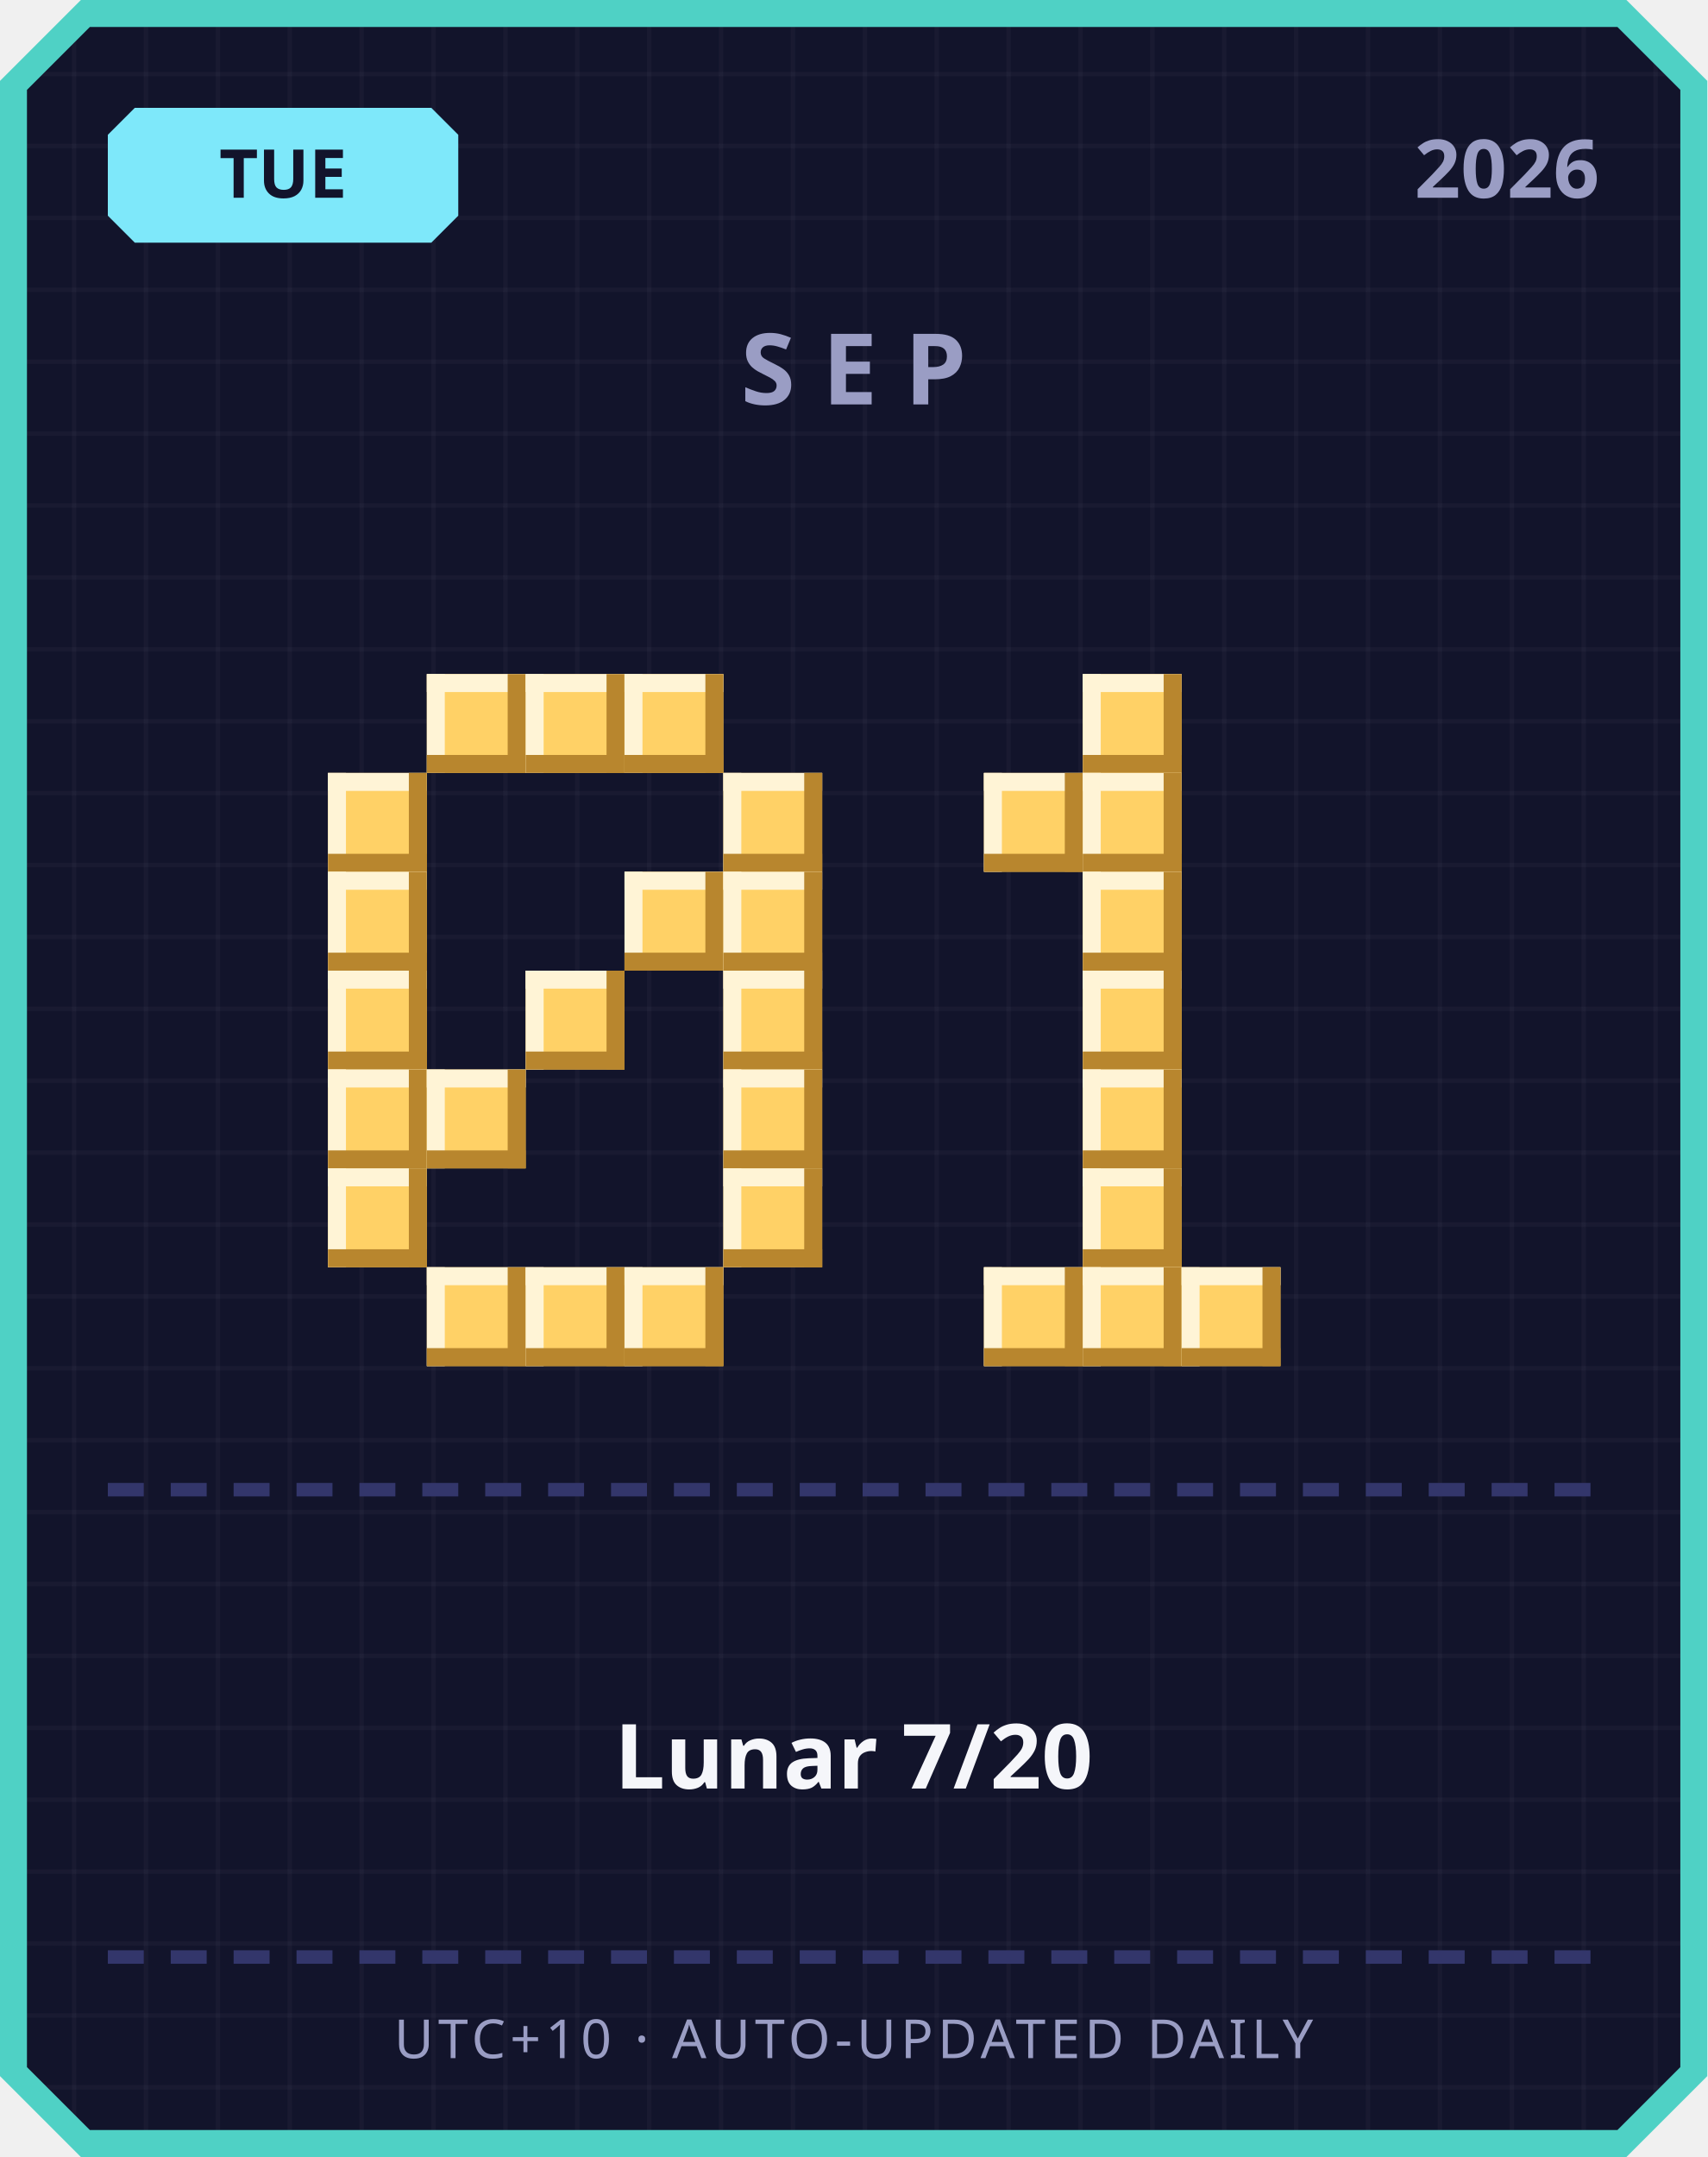
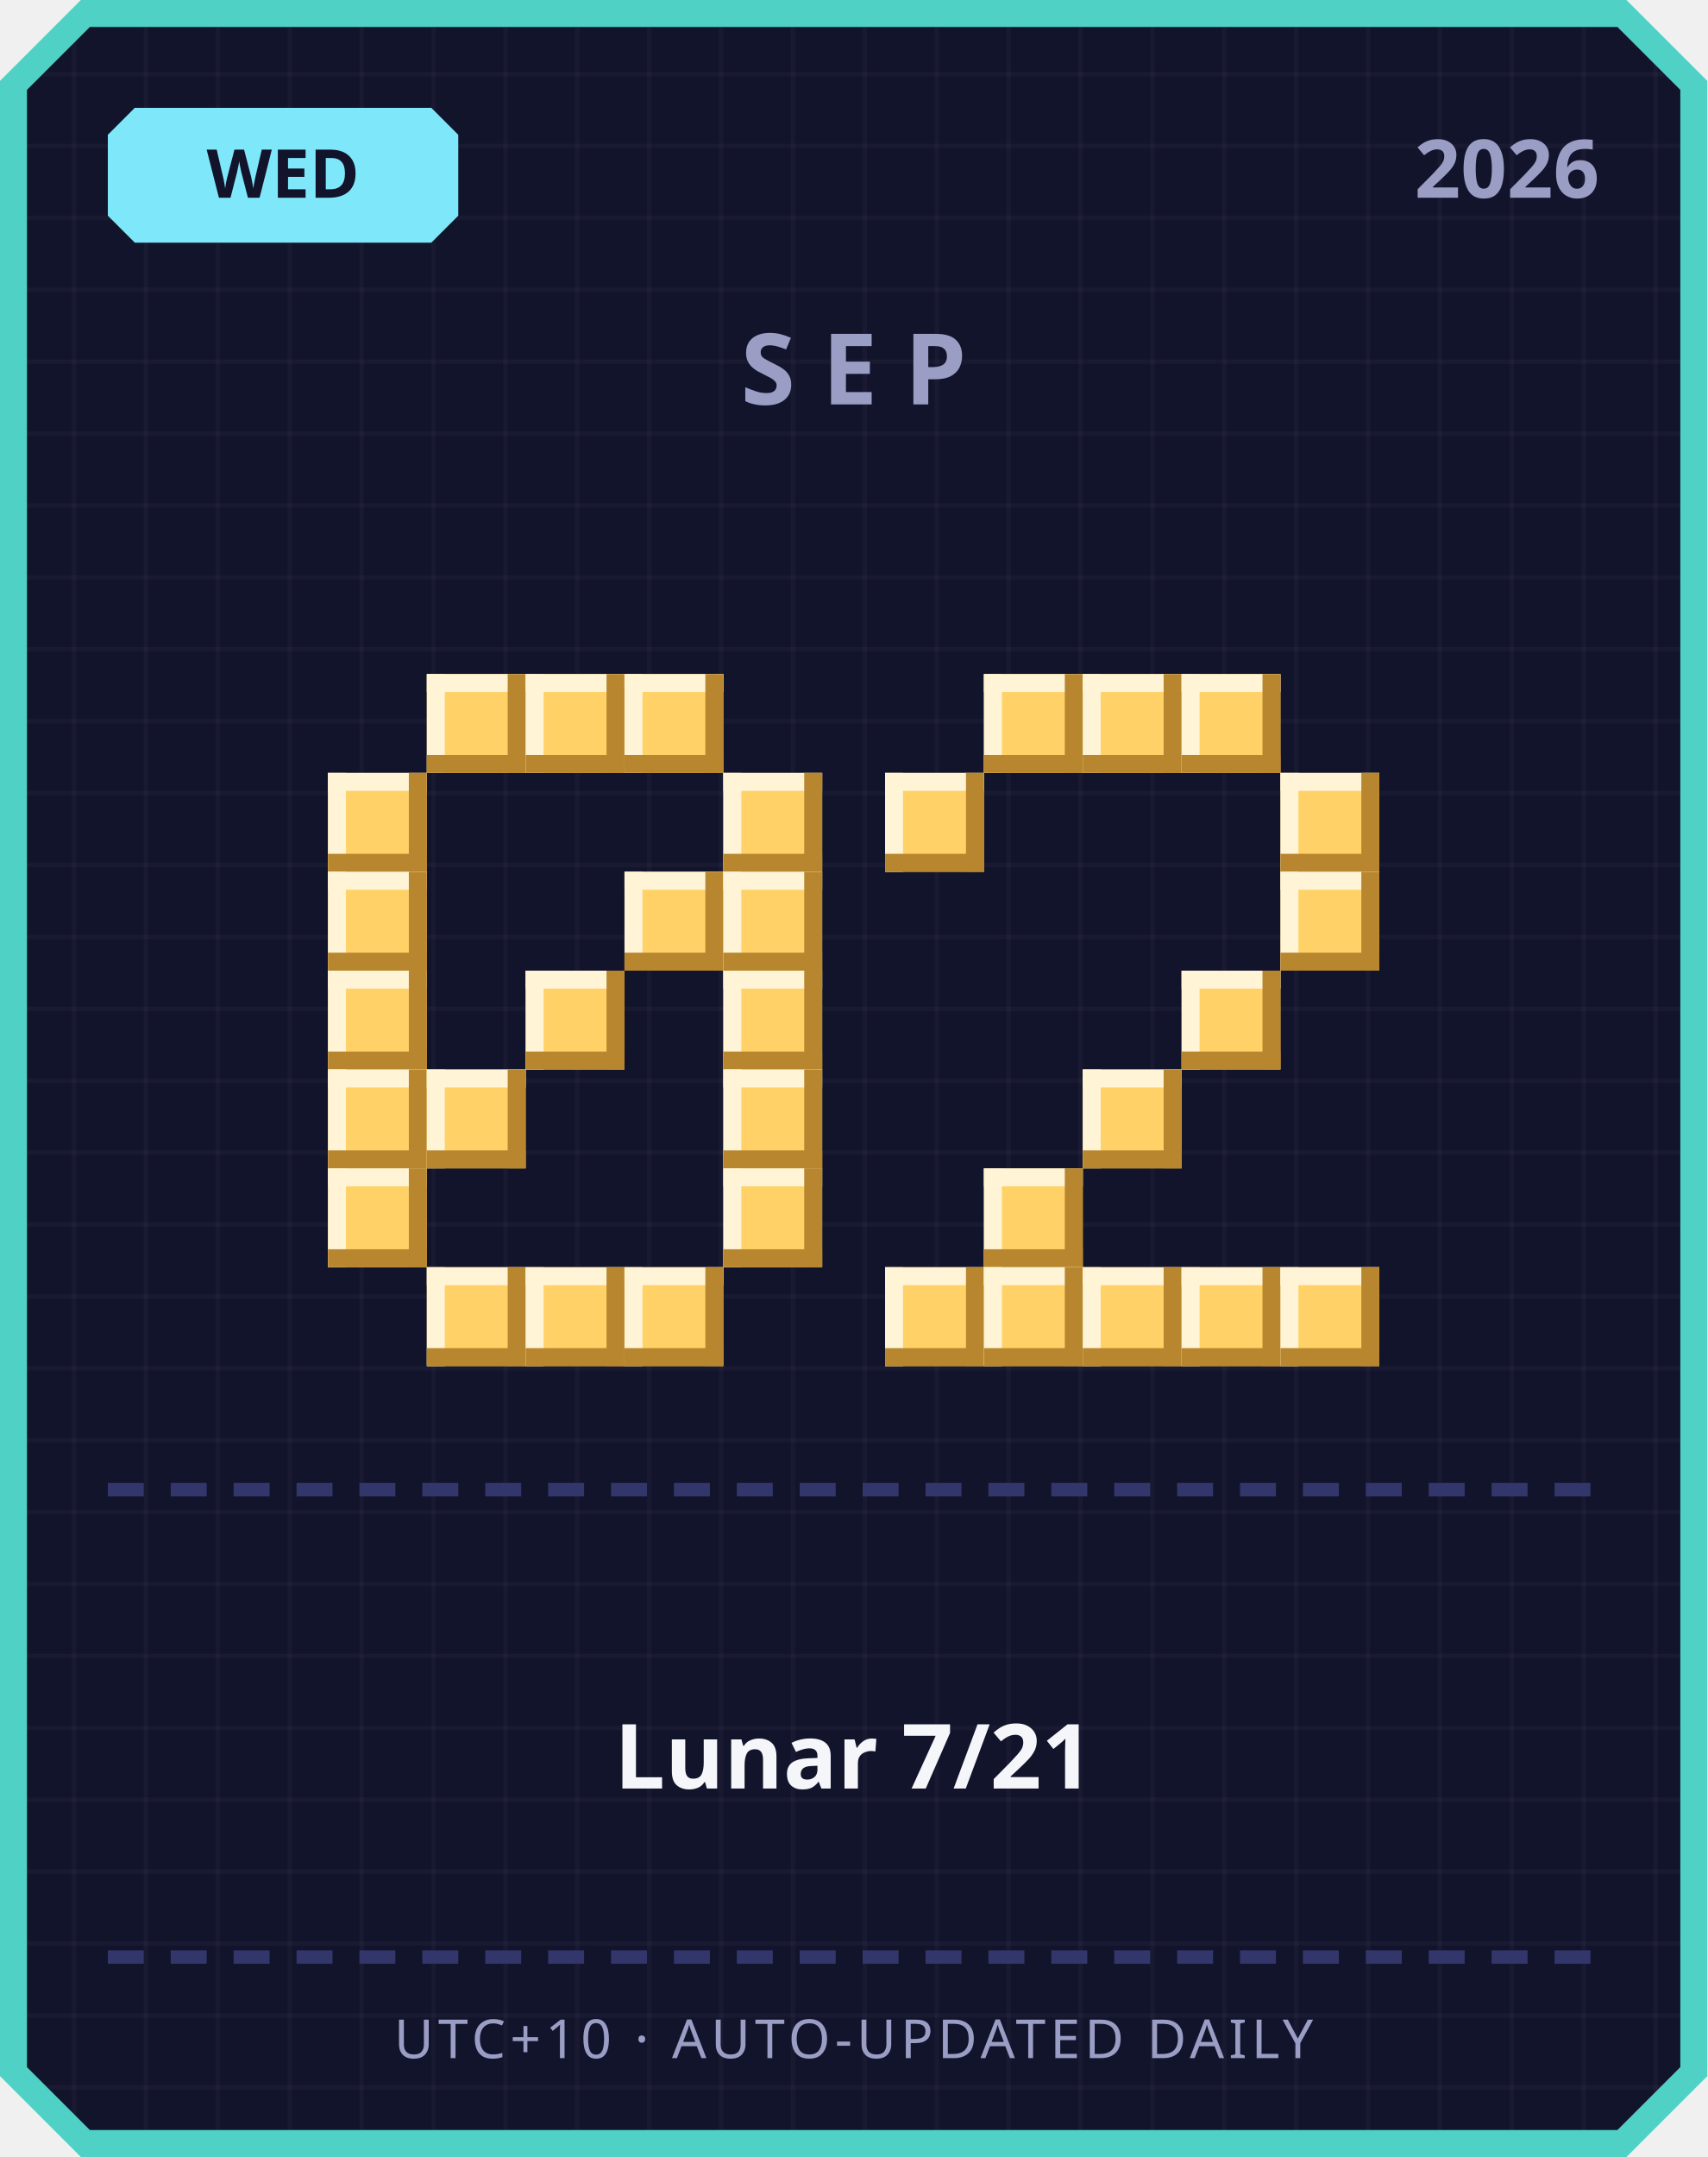
<svg xmlns="http://www.w3.org/2000/svg" width="380" height="480" viewBox="0 0 380 480">
  <defs>
    <pattern id="grid" width="16" height="16" patternUnits="userSpaceOnUse">
      <rect width="16" height="16" fill="#12142b" />
      <rect width="1" height="16" fill="#ffffff" opacity="0.03" />
      <rect width="16" height="1" fill="#ffffff" opacity="0.03" />
    </pattern>
  </defs>
  <path d="M 18,0 L 362,0 L 380,18 L 380,462 L 362,480 L 18,480 L 0,462 L 0,18 Z" fill="#4fd1c5" />
  <path d="M 20,6 L 360,6 L 374,20 L 374,460 L 360,474 L 20,474 L 6,460 L 6,20 Z" fill="url(#grid)" />
  <path d="M 30,24 L 96,24 L 102,30 L 102,48 L 96,54 L 30,54 L 24,48 L 24,30 Z" fill="#7ee8fa" />
-   <text x="63" y="44" text-anchor="middle" font-family="'Segoe UI', sans-serif" font-size="15" font-weight="700" fill="#12142b">TUE</text>
+   <text x="63" y="44" text-anchor="middle" font-family="'Segoe UI', sans-serif" font-size="15" font-weight="700" fill="#12142b">WED</text>
  <text x="356" y="44" text-anchor="end" font-family="'Segoe UI', sans-serif" font-size="18" font-weight="700" fill="#9a9dc4">2026</text>
  <text x="190" y="90" text-anchor="middle" font-family="'Segoe UI', sans-serif" font-size="22" font-weight="700" letter-spacing="6" fill="#9a9dc4">SEP</text>
  <rect x="95" y="150" width="22" height="22" fill="#ffd166" />
  <rect x="95" y="150" width="22" height="4" fill="#fff4d6" />
  <rect x="95" y="150" width="4" height="22" fill="#fff4d6" />
  <rect x="95" y="168" width="22" height="4" fill="#b8862e" />
  <rect x="113" y="150" width="4" height="22" fill="#b8862e" />
  <rect x="117" y="150" width="22" height="22" fill="#ffd166" />
  <rect x="117" y="150" width="22" height="4" fill="#fff4d6" />
  <rect x="117" y="150" width="4" height="22" fill="#fff4d6" />
  <rect x="117" y="168" width="22" height="4" fill="#b8862e" />
  <rect x="135" y="150" width="4" height="22" fill="#b8862e" />
  <rect x="139" y="150" width="22" height="22" fill="#ffd166" />
  <rect x="139" y="150" width="22" height="4" fill="#fff4d6" />
  <rect x="139" y="150" width="4" height="22" fill="#fff4d6" />
  <rect x="139" y="168" width="22" height="4" fill="#b8862e" />
  <rect x="157" y="150" width="4" height="22" fill="#b8862e" />
  <rect x="73" y="172" width="22" height="22" fill="#ffd166" />
  <rect x="73" y="172" width="22" height="4" fill="#fff4d6" />
  <rect x="73" y="172" width="4" height="22" fill="#fff4d6" />
  <rect x="73" y="190" width="22" height="4" fill="#b8862e" />
  <rect x="91" y="172" width="4" height="22" fill="#b8862e" />
  <rect x="161" y="172" width="22" height="22" fill="#ffd166" />
  <rect x="161" y="172" width="22" height="4" fill="#fff4d6" />
  <rect x="161" y="172" width="4" height="22" fill="#fff4d6" />
  <rect x="161" y="190" width="22" height="4" fill="#b8862e" />
  <rect x="179" y="172" width="4" height="22" fill="#b8862e" />
  <rect x="73" y="194" width="22" height="22" fill="#ffd166" />
  <rect x="73" y="194" width="22" height="4" fill="#fff4d6" />
  <rect x="73" y="194" width="4" height="22" fill="#fff4d6" />
  <rect x="73" y="212" width="22" height="4" fill="#b8862e" />
  <rect x="91" y="194" width="4" height="22" fill="#b8862e" />
  <rect x="139" y="194" width="22" height="22" fill="#ffd166" />
  <rect x="139" y="194" width="22" height="4" fill="#fff4d6" />
  <rect x="139" y="194" width="4" height="22" fill="#fff4d6" />
  <rect x="139" y="212" width="22" height="4" fill="#b8862e" />
  <rect x="157" y="194" width="4" height="22" fill="#b8862e" />
  <rect x="161" y="194" width="22" height="22" fill="#ffd166" />
  <rect x="161" y="194" width="22" height="4" fill="#fff4d6" />
  <rect x="161" y="194" width="4" height="22" fill="#fff4d6" />
  <rect x="161" y="212" width="22" height="4" fill="#b8862e" />
  <rect x="179" y="194" width="4" height="22" fill="#b8862e" />
  <rect x="73" y="216" width="22" height="22" fill="#ffd166" />
  <rect x="73" y="216" width="22" height="4" fill="#fff4d6" />
  <rect x="73" y="216" width="4" height="22" fill="#fff4d6" />
  <rect x="73" y="234" width="22" height="4" fill="#b8862e" />
  <rect x="91" y="216" width="4" height="22" fill="#b8862e" />
  <rect x="117" y="216" width="22" height="22" fill="#ffd166" />
  <rect x="117" y="216" width="22" height="4" fill="#fff4d6" />
  <rect x="117" y="216" width="4" height="22" fill="#fff4d6" />
  <rect x="117" y="234" width="22" height="4" fill="#b8862e" />
  <rect x="135" y="216" width="4" height="22" fill="#b8862e" />
  <rect x="161" y="216" width="22" height="22" fill="#ffd166" />
  <rect x="161" y="216" width="22" height="4" fill="#fff4d6" />
  <rect x="161" y="216" width="4" height="22" fill="#fff4d6" />
  <rect x="161" y="234" width="22" height="4" fill="#b8862e" />
  <rect x="179" y="216" width="4" height="22" fill="#b8862e" />
  <rect x="73" y="238" width="22" height="22" fill="#ffd166" />
  <rect x="73" y="238" width="22" height="4" fill="#fff4d6" />
  <rect x="73" y="238" width="4" height="22" fill="#fff4d6" />
  <rect x="73" y="256" width="22" height="4" fill="#b8862e" />
  <rect x="91" y="238" width="4" height="22" fill="#b8862e" />
  <rect x="95" y="238" width="22" height="22" fill="#ffd166" />
  <rect x="95" y="238" width="22" height="4" fill="#fff4d6" />
  <rect x="95" y="238" width="4" height="22" fill="#fff4d6" />
  <rect x="95" y="256" width="22" height="4" fill="#b8862e" />
  <rect x="113" y="238" width="4" height="22" fill="#b8862e" />
  <rect x="161" y="238" width="22" height="22" fill="#ffd166" />
  <rect x="161" y="238" width="22" height="4" fill="#fff4d6" />
  <rect x="161" y="238" width="4" height="22" fill="#fff4d6" />
  <rect x="161" y="256" width="22" height="4" fill="#b8862e" />
  <rect x="179" y="238" width="4" height="22" fill="#b8862e" />
  <rect x="73" y="260" width="22" height="22" fill="#ffd166" />
  <rect x="73" y="260" width="22" height="4" fill="#fff4d6" />
  <rect x="73" y="260" width="4" height="22" fill="#fff4d6" />
  <rect x="73" y="278" width="22" height="4" fill="#b8862e" />
  <rect x="91" y="260" width="4" height="22" fill="#b8862e" />
  <rect x="161" y="260" width="22" height="22" fill="#ffd166" />
  <rect x="161" y="260" width="22" height="4" fill="#fff4d6" />
  <rect x="161" y="260" width="4" height="22" fill="#fff4d6" />
  <rect x="161" y="278" width="22" height="4" fill="#b8862e" />
  <rect x="179" y="260" width="4" height="22" fill="#b8862e" />
  <rect x="95" y="282" width="22" height="22" fill="#ffd166" />
  <rect x="95" y="282" width="22" height="4" fill="#fff4d6" />
  <rect x="95" y="282" width="4" height="22" fill="#fff4d6" />
  <rect x="95" y="300" width="22" height="4" fill="#b8862e" />
  <rect x="113" y="282" width="4" height="22" fill="#b8862e" />
  <rect x="117" y="282" width="22" height="22" fill="#ffd166" />
  <rect x="117" y="282" width="22" height="4" fill="#fff4d6" />
  <rect x="117" y="282" width="4" height="22" fill="#fff4d6" />
  <rect x="117" y="300" width="22" height="4" fill="#b8862e" />
  <rect x="135" y="282" width="4" height="22" fill="#b8862e" />
  <rect x="139" y="282" width="22" height="22" fill="#ffd166" />
  <rect x="139" y="282" width="22" height="4" fill="#fff4d6" />
  <rect x="139" y="282" width="4" height="22" fill="#fff4d6" />
  <rect x="139" y="300" width="22" height="4" fill="#b8862e" />
  <rect x="157" y="282" width="4" height="22" fill="#b8862e" />
+   <rect x="219" y="150" width="22" height="22" fill="#ffd166" />
+   <rect x="219" y="150" width="22" height="4" fill="#fff4d6" />
+   <rect x="219" y="150" width="4" height="22" fill="#fff4d6" />
+   <rect x="219" y="168" width="22" height="4" fill="#b8862e" />
+   <rect x="237" y="150" width="4" height="22" fill="#b8862e" />
  <rect x="241" y="150" width="22" height="22" fill="#ffd166" />
  <rect x="241" y="150" width="22" height="4" fill="#fff4d6" />
  <rect x="241" y="150" width="4" height="22" fill="#fff4d6" />
  <rect x="241" y="168" width="22" height="4" fill="#b8862e" />
  <rect x="259" y="150" width="4" height="22" fill="#b8862e" />
-   <rect x="219" y="172" width="22" height="22" fill="#ffd166" />
-   <rect x="219" y="172" width="22" height="4" fill="#fff4d6" />
-   <rect x="219" y="172" width="4" height="22" fill="#fff4d6" />
-   <rect x="219" y="190" width="22" height="4" fill="#b8862e" />
-   <rect x="237" y="172" width="4" height="22" fill="#b8862e" />
-   <rect x="241" y="172" width="22" height="22" fill="#ffd166" />
-   <rect x="241" y="172" width="22" height="4" fill="#fff4d6" />
-   <rect x="241" y="172" width="4" height="22" fill="#fff4d6" />
-   <rect x="241" y="190" width="22" height="4" fill="#b8862e" />
-   <rect x="259" y="172" width="4" height="22" fill="#b8862e" />
-   <rect x="241" y="194" width="22" height="22" fill="#ffd166" />
-   <rect x="241" y="194" width="22" height="4" fill="#fff4d6" />
-   <rect x="241" y="194" width="4" height="22" fill="#fff4d6" />
-   <rect x="241" y="212" width="22" height="4" fill="#b8862e" />
-   <rect x="259" y="194" width="4" height="22" fill="#b8862e" />
-   <rect x="241" y="216" width="22" height="22" fill="#ffd166" />
-   <rect x="241" y="216" width="22" height="4" fill="#fff4d6" />
-   <rect x="241" y="216" width="4" height="22" fill="#fff4d6" />
-   <rect x="241" y="234" width="22" height="4" fill="#b8862e" />
-   <rect x="259" y="216" width="4" height="22" fill="#b8862e" />
+   <rect x="263" y="150" width="22" height="22" fill="#ffd166" />
+   <rect x="263" y="150" width="22" height="4" fill="#fff4d6" />
+   <rect x="263" y="150" width="4" height="22" fill="#fff4d6" />
+   <rect x="263" y="168" width="22" height="4" fill="#b8862e" />
+   <rect x="281" y="150" width="4" height="22" fill="#b8862e" />
+   <rect x="197" y="172" width="22" height="22" fill="#ffd166" />
+   <rect x="197" y="172" width="22" height="4" fill="#fff4d6" />
+   <rect x="197" y="172" width="4" height="22" fill="#fff4d6" />
+   <rect x="197" y="190" width="22" height="4" fill="#b8862e" />
+   <rect x="215" y="172" width="4" height="22" fill="#b8862e" />
+   <rect x="285" y="172" width="22" height="22" fill="#ffd166" />
+   <rect x="285" y="172" width="22" height="4" fill="#fff4d6" />
+   <rect x="285" y="172" width="4" height="22" fill="#fff4d6" />
+   <rect x="285" y="190" width="22" height="4" fill="#b8862e" />
+   <rect x="303" y="172" width="4" height="22" fill="#b8862e" />
+   <rect x="285" y="194" width="22" height="22" fill="#ffd166" />
+   <rect x="285" y="194" width="22" height="4" fill="#fff4d6" />
+   <rect x="285" y="194" width="4" height="22" fill="#fff4d6" />
+   <rect x="285" y="212" width="22" height="4" fill="#b8862e" />
+   <rect x="303" y="194" width="4" height="22" fill="#b8862e" />
+   <rect x="263" y="216" width="22" height="22" fill="#ffd166" />
+   <rect x="263" y="216" width="22" height="4" fill="#fff4d6" />
+   <rect x="263" y="216" width="4" height="22" fill="#fff4d6" />
+   <rect x="263" y="234" width="22" height="4" fill="#b8862e" />
+   <rect x="281" y="216" width="4" height="22" fill="#b8862e" />
  <rect x="241" y="238" width="22" height="22" fill="#ffd166" />
  <rect x="241" y="238" width="22" height="4" fill="#fff4d6" />
  <rect x="241" y="238" width="4" height="22" fill="#fff4d6" />
  <rect x="241" y="256" width="22" height="4" fill="#b8862e" />
  <rect x="259" y="238" width="4" height="22" fill="#b8862e" />
-   <rect x="241" y="260" width="22" height="22" fill="#ffd166" />
-   <rect x="241" y="260" width="22" height="4" fill="#fff4d6" />
-   <rect x="241" y="260" width="4" height="22" fill="#fff4d6" />
-   <rect x="241" y="278" width="22" height="4" fill="#b8862e" />
-   <rect x="259" y="260" width="4" height="22" fill="#b8862e" />
+   <rect x="219" y="260" width="22" height="22" fill="#ffd166" />
+   <rect x="219" y="260" width="22" height="4" fill="#fff4d6" />
+   <rect x="219" y="260" width="4" height="22" fill="#fff4d6" />
+   <rect x="219" y="278" width="22" height="4" fill="#b8862e" />
+   <rect x="237" y="260" width="4" height="22" fill="#b8862e" />
+   <rect x="197" y="282" width="22" height="22" fill="#ffd166" />
+   <rect x="197" y="282" width="22" height="4" fill="#fff4d6" />
+   <rect x="197" y="282" width="4" height="22" fill="#fff4d6" />
+   <rect x="197" y="300" width="22" height="4" fill="#b8862e" />
+   <rect x="215" y="282" width="4" height="22" fill="#b8862e" />
  <rect x="219" y="282" width="22" height="22" fill="#ffd166" />
  <rect x="219" y="282" width="22" height="4" fill="#fff4d6" />
  <rect x="219" y="282" width="4" height="22" fill="#fff4d6" />
  <rect x="219" y="300" width="22" height="4" fill="#b8862e" />
  <rect x="237" y="282" width="4" height="22" fill="#b8862e" />
  <rect x="241" y="282" width="22" height="22" fill="#ffd166" />
  <rect x="241" y="282" width="22" height="4" fill="#fff4d6" />
  <rect x="241" y="282" width="4" height="22" fill="#fff4d6" />
  <rect x="241" y="300" width="22" height="4" fill="#b8862e" />
  <rect x="259" y="282" width="4" height="22" fill="#b8862e" />
  <rect x="263" y="282" width="22" height="22" fill="#ffd166" />
  <rect x="263" y="282" width="22" height="4" fill="#fff4d6" />
  <rect x="263" y="282" width="4" height="22" fill="#fff4d6" />
  <rect x="263" y="300" width="22" height="4" fill="#b8862e" />
  <rect x="281" y="282" width="4" height="22" fill="#b8862e" />
+   <rect x="285" y="282" width="22" height="22" fill="#ffd166" />
+   <rect x="285" y="282" width="22" height="4" fill="#fff4d6" />
+   <rect x="285" y="282" width="4" height="22" fill="#fff4d6" />
+   <rect x="285" y="300" width="22" height="4" fill="#b8862e" />
+   <rect x="303" y="282" width="4" height="22" fill="#b8862e" />
  <rect x="24" y="330" width="8" height="3" fill="#33366b" />
  <rect x="38" y="330" width="8" height="3" fill="#33366b" />
  <rect x="52" y="330" width="8" height="3" fill="#33366b" />
  <rect x="66" y="330" width="8" height="3" fill="#33366b" />
  <rect x="80" y="330" width="8" height="3" fill="#33366b" />
  <rect x="94" y="330" width="8" height="3" fill="#33366b" />
  <rect x="108" y="330" width="8" height="3" fill="#33366b" />
  <rect x="122" y="330" width="8" height="3" fill="#33366b" />
  <rect x="136" y="330" width="8" height="3" fill="#33366b" />
  <rect x="150" y="330" width="8" height="3" fill="#33366b" />
  <rect x="164" y="330" width="8" height="3" fill="#33366b" />
  <rect x="178" y="330" width="8" height="3" fill="#33366b" />
  <rect x="192" y="330" width="8" height="3" fill="#33366b" />
  <rect x="206" y="330" width="8" height="3" fill="#33366b" />
  <rect x="220" y="330" width="8" height="3" fill="#33366b" />
  <rect x="234" y="330" width="8" height="3" fill="#33366b" />
  <rect x="248" y="330" width="8" height="3" fill="#33366b" />
  <rect x="262" y="330" width="8" height="3" fill="#33366b" />
  <rect x="276" y="330" width="8" height="3" fill="#33366b" />
  <rect x="290" y="330" width="8" height="3" fill="#33366b" />
  <rect x="304" y="330" width="8" height="3" fill="#33366b" />
  <rect x="318" y="330" width="8" height="3" fill="#33366b" />
  <rect x="332" y="330" width="8" height="3" fill="#33366b" />
  <rect x="346" y="330" width="8" height="3" fill="#33366b" />
-   <text x="190" y="398" text-anchor="middle" font-family="'Segoe UI', 'Microsoft JhengHei', sans-serif" font-size="20" font-weight="700" fill="#f5f6fa">Lunar 7/20</text>
+   <text x="190" y="398" text-anchor="middle" font-family="'Segoe UI', 'Microsoft JhengHei', sans-serif" font-size="20" font-weight="700" fill="#f5f6fa">Lunar 7/21</text>
  <rect x="24" y="434" width="8" height="3" fill="#33366b" />
  <rect x="38" y="434" width="8" height="3" fill="#33366b" />
  <rect x="52" y="434" width="8" height="3" fill="#33366b" />
  <rect x="66" y="434" width="8" height="3" fill="#33366b" />
  <rect x="80" y="434" width="8" height="3" fill="#33366b" />
  <rect x="94" y="434" width="8" height="3" fill="#33366b" />
  <rect x="108" y="434" width="8" height="3" fill="#33366b" />
  <rect x="122" y="434" width="8" height="3" fill="#33366b" />
  <rect x="136" y="434" width="8" height="3" fill="#33366b" />
  <rect x="150" y="434" width="8" height="3" fill="#33366b" />
  <rect x="164" y="434" width="8" height="3" fill="#33366b" />
  <rect x="178" y="434" width="8" height="3" fill="#33366b" />
  <rect x="192" y="434" width="8" height="3" fill="#33366b" />
  <rect x="206" y="434" width="8" height="3" fill="#33366b" />
  <rect x="220" y="434" width="8" height="3" fill="#33366b" />
  <rect x="234" y="434" width="8" height="3" fill="#33366b" />
  <rect x="248" y="434" width="8" height="3" fill="#33366b" />
  <rect x="262" y="434" width="8" height="3" fill="#33366b" />
  <rect x="276" y="434" width="8" height="3" fill="#33366b" />
  <rect x="290" y="434" width="8" height="3" fill="#33366b" />
  <rect x="304" y="434" width="8" height="3" fill="#33366b" />
  <rect x="318" y="434" width="8" height="3" fill="#33366b" />
  <rect x="332" y="434" width="8" height="3" fill="#33366b" />
  <rect x="346" y="434" width="8" height="3" fill="#33366b" />
  <text x="190" y="458" text-anchor="middle" font-family="'Segoe UI', sans-serif" font-size="12" letter-spacing="1" fill="#9a9dc4">UTC+10 · AUTO-UPDATED DAILY</text>
</svg>
